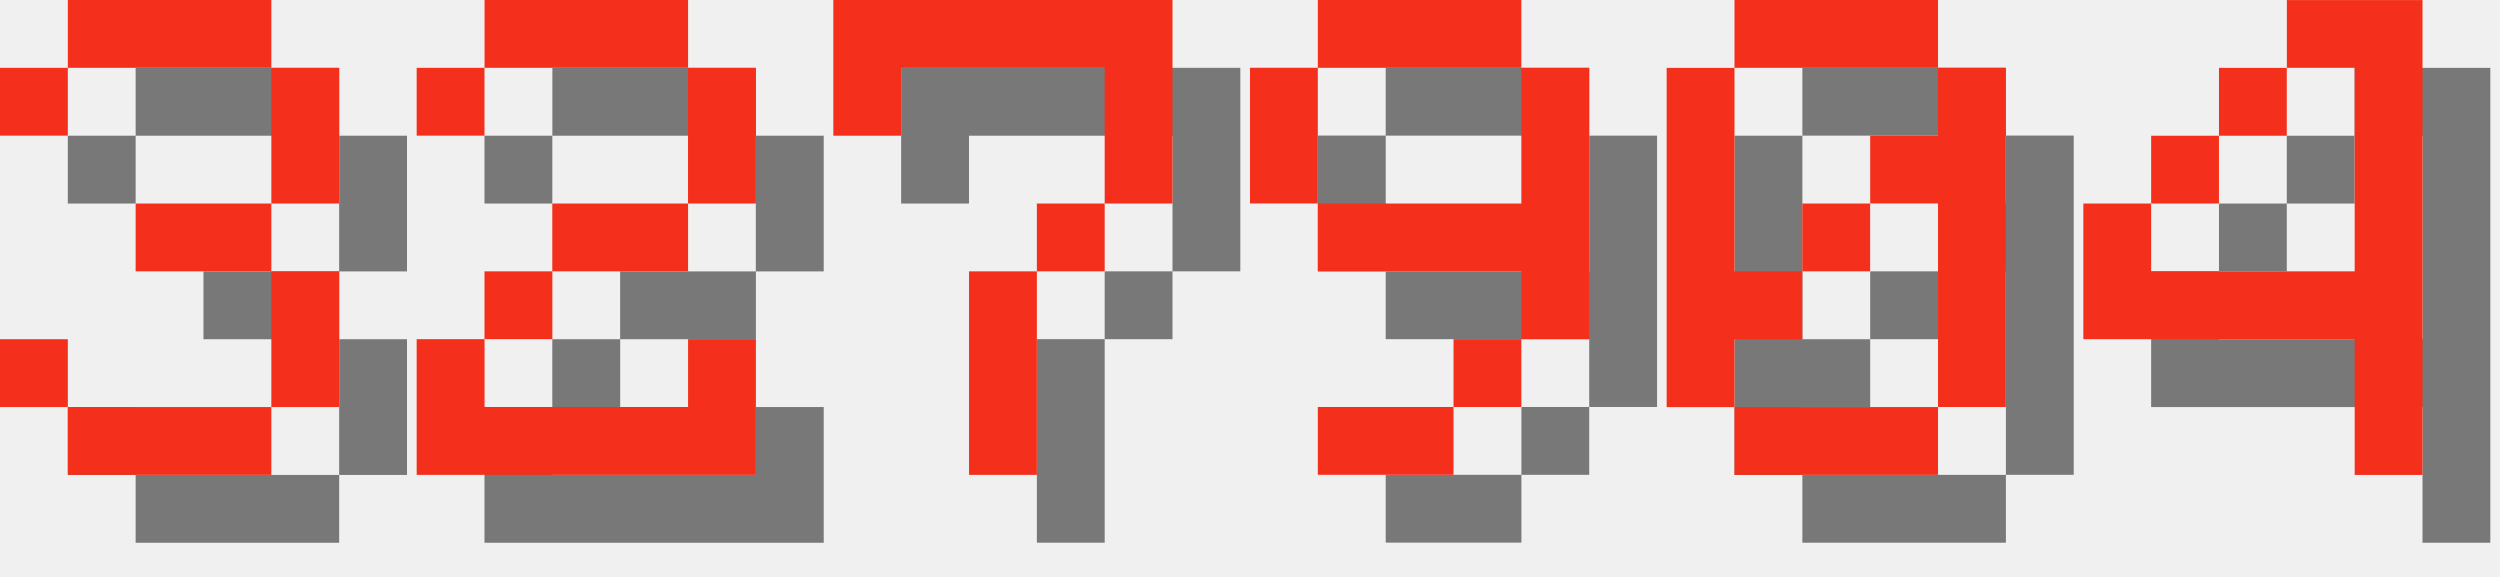
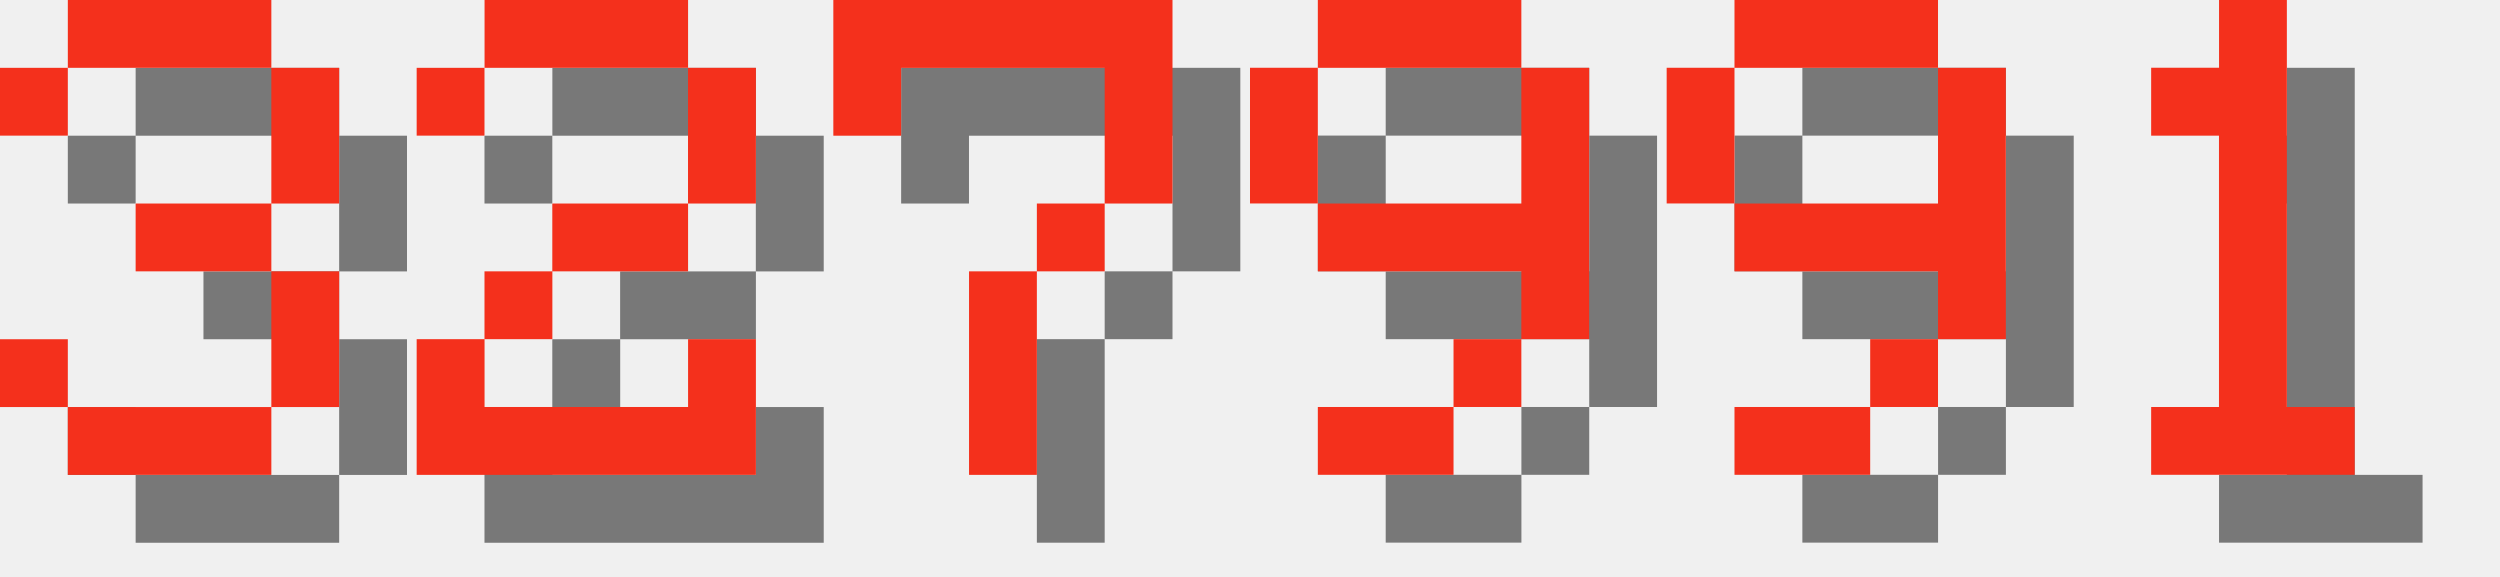
<svg xmlns="http://www.w3.org/2000/svg" version="1.1" width="156.0" height="36">
  <style>
        .text-foreground {
            fill: #F4301C;
        }
        .text-shadow {
            fill: #000000;
            fill-opacity: 0.5;
        }
    </style>
  <g class="digit" id="digit_3" transform="translate(0.0, 0), scale(4)">
    <path id="digit_3_shadow" class="text-shadow" d="m1.058 2.117v1.058h1.058v-1.058h3.175v2.117h-2.117v1.058h2.117v2.117h-3.175v-1.058h-1.058v1.058h1.058v1.058h3.175v-1.058h1.058v-2.117h-1.058v-1.058h1.058v-2.117h-1.058v-1.058h-3.175v1.058h-1.058z" fill-opacity=".5" style="paint-order:stroke fill markers" />
    <path id="digit_3_fg" class="text-foreground" d="m0 1.058v1.058h1.058v-1.058h3.175v2.117h-2.117v1.058h2.117v2.117h-3.175v-1.058h-1.058v1.058h1.058v1.058h3.175v-1.058h1.058v-2.117h-1.058v-1.058h1.058v-2.117h-1.058v-1.058h-3.175v1.058h-1.058z" fill="#fff" style="paint-order:stroke fill markers" />
  </g>
  <g class="digit" id="digit_2" transform="translate(26.0, 0), scale(4)">
    <path id="digit_2_shadow" class="text-shadow" d="m1.058 2.117v1.058h1.058v-1.058h3.175v2.117h-2.117v1.058h-1.058v1.058h-1.058v2.117h5.292v-2.117h-1.058v1.058h-3.175v-1.058h1.058v-1.058h2.117v-1.058h1.058v-2.117h-1.058v-1.058h-3.175v1.058h-1.058z" fill-opacity=".5" style="paint-order:stroke fill markers" />
    <path id="digit_2_fg" class="text-foreground" d="m0 1.058v1.058h1.058v-1.058h3.175v2.117h-2.117v1.058h-1.058v1.058h-1.058v2.117h5.292v-2.117h-1.058v1.058h-3.175v-1.058h1.058v-1.058h2.117v-1.058h1.058v-2.117h-1.058v-1.058h-3.175v1.058h-1.058z" fill="#fff" style="paint-order:stroke fill markers" />
  </g>
  <g class="digit" id="digit_7" transform="translate(52.0, 0), scale(4)">
    <path id="digit_7_shadow" class="text-shadow" d="m1.058 1.058 2e-6 2.117h1.058v-1.058h3.175v1.058l2e-7 1.058h-1.058v1.058h-1.058l4e-7 3.175 1.058 1e-7v-3.175h1.058v-1.058h1.058l5e-7 -1.058v-2.117z" fill-opacity=".5" style="paint-order:stroke fill markers" />
    <path id="digit_7_fg" class="text-foreground" d="m0 0 2e-6 2.117h1.058v-1.058h3.175v1.058l2e-7 1.058h-1.058v1.058h-1.058l4e-7 3.175 1.058 1e-7v-3.175h1.058v-1.058h1.058l5e-7 -1.058v-2.117z" fill="#fff" style="paint-order:stroke fill markers" />
  </g>
  <g class="digit" id="digit_9" transform="translate(78.0, 0), scale(4)">
    <path id="digit_9_shadow" class="text-shadow" d="m2.117 1.058v1.058h3.175v-1.058h-3.175zm3.175 1.058v2.117h-3.175v1.058h3.175v1.058h1.058v-4.233h-1.058zm0 4.233h-1.058v1.058h1.058v-1.058zm-1.058 1.058h-2.117v1.058h2.117v-1.058zm-2.117-3.175v-2.117h-1.058v2.117h1.058z" fill-opacity=".5" style="paint-order:stroke fill markers" />
    <path id="digit_9_fg" class="text-foreground" d="m1.058 0v1.058h3.175v-1.058h-3.175zm3.175 1.058v2.117h-3.175v1.058h3.175v1.058h1.058v-4.233h-1.058zm0 4.233h-1.058v1.058h1.058v-1.058zm-1.058 1.058h-2.117v1.058h2.117v-1.058zm-2.117-3.175v-2.117h-1.058v2.117h1.058z" fill="#fff" style="paint-order:stroke fill markers" />
  </g>
-   <g class="digit" id="digit_0" transform="translate(104.0, 0), scale(4)">
-     <path id="digit_0_shadow" class="text-shadow" d="m2.117 1.058v1.058h3.175v-1.058h-3.175zm3.175 1.058v1.058h-1.058v1.058h1.058v3.175h1.058v-5.292h-1.058zm0 5.292h-3.175v1.058h3.175v-1.058zm-3.175 0v-1.058h1.058v-1.058h-1.058v-3.175h-1.058v5.292h1.058zm1.058-2.117h1.058v-1.058h-1.058v1.058z" fill-opacity=".5" style="paint-order:stroke fill markers" />
-     <path id="digit_0_fg" class="text-foreground" d="m1.058 0v1.058h3.175v-1.058h-3.175zm3.175 1.058v1.058h-1.058v1.058h1.058v3.175h1.058v-5.292h-1.058zm0 5.292h-3.175v1.058h3.175v-1.058zm-3.175 0v-1.058h1.058v-1.058h-1.058v-3.175h-1.058v5.292h1.058zm1.058-2.117h1.058v-1.058h-1.058v1.058z" fill="#fff" style="paint-order:stroke fill markers" />
+   <g class="digit" id="digit_9" transform="translate(104.0, 0), scale(4)">
+     <path id="digit_9_shadow" class="text-shadow" d="m2.117 1.058v1.058h3.175v-1.058h-3.175zm3.175 1.058v2.117h-3.175v1.058h3.175v1.058h1.058v-4.233h-1.058zm0 4.233h-1.058v1.058h1.058v-1.058zm-1.058 1.058h-2.117v1.058h2.117v-1.058zm-2.117-3.175v-2.117h-1.058v2.117h1.058z" fill-opacity=".5" style="paint-order:stroke fill markers" />
+     <path id="digit_9_fg" class="text-foreground" d="m1.058 0v1.058h3.175v-1.058h-3.175zm3.175 1.058v2.117h-3.175v1.058h3.175v1.058h1.058v-4.233h-1.058zm0 4.233h-1.058v1.058h1.058v-1.058zm-1.058 1.058h-2.117v1.058h2.117v-1.058zm-2.117-3.175v-2.117h-1.058v2.117h1.058z" fill="#fff" style="paint-order:stroke fill markers" />
  </g>
-   <g class="digit" id="digit_4" transform="translate(130.0, 0), scale(4)">
-     <path id="digit_4_shadow" class="text-shadow" d="m4.233 1.058v1.058h1.058v3.175h-3.175v-1.058h-1.058v2.117h4.233v2.117h1.058v-7.408h-2.117zm-2.117 3.175h1.058v-1.058h-1.058v1.058zm1.058-1.058h1.058v-1.058h-1.058v1.058z" fill-opacity=".5" style="paint-order:stroke fill markers" />
-     <path id="digit_4_fg" class="text-foreground" d="m3.175 0v1.058h1.058v3.175h-3.175v-1.058h-1.058v2.117h4.233v2.117h1.058v-7.408h-2.117zm-2.117 3.175h1.058v-1.058h-1.058v1.058zm1.058-1.058h1.058v-1.058h-1.058v1.058z" fill="#fff" style="paint-order:stroke fill markers" />
+   <g class="digit" id="digit_1" transform="translate(130.0, 0), scale(4)">
+     <path id="digit_1_shadow" class="text-shadow" d="m2.117 2.117v1.058h1.058v4.233h-1.058v1.058h3.175v-1.058h-1.058v-6.35h-1.058v1.058h-1.058z" fill-opacity=".5" style="paint-order:stroke fill markers" />
+     <path id="digit_1_fg" class="text-foreground" d="m1.058 1.058v1.058h1.058v4.233h-1.058v1.058h3.175v-1.058h-1.058v-6.35h-1.058v1.058h-1.058z" fill="#fff" style="paint-order:stroke fill markers" />
  </g>
</svg>
